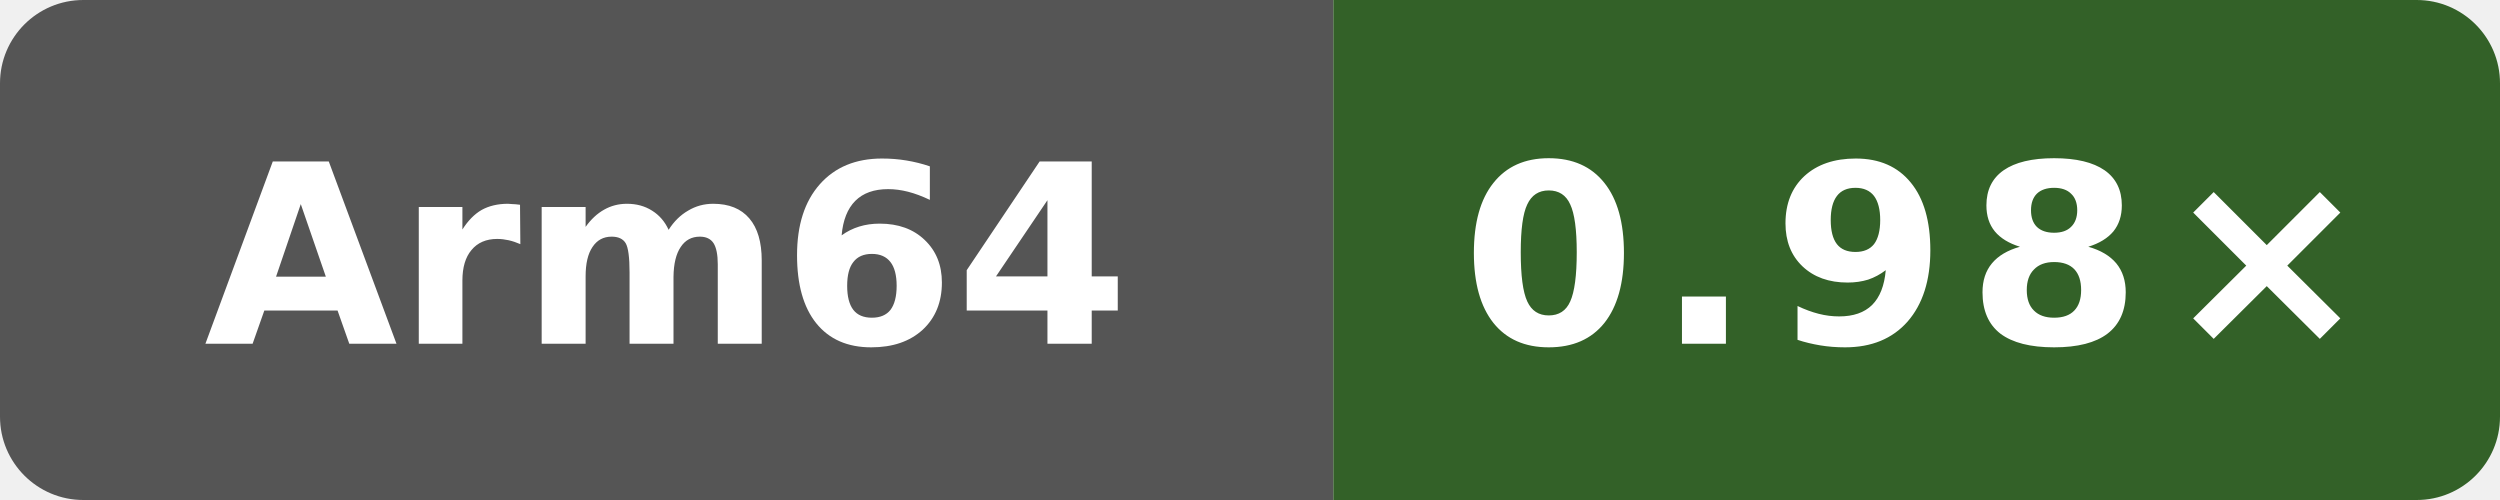
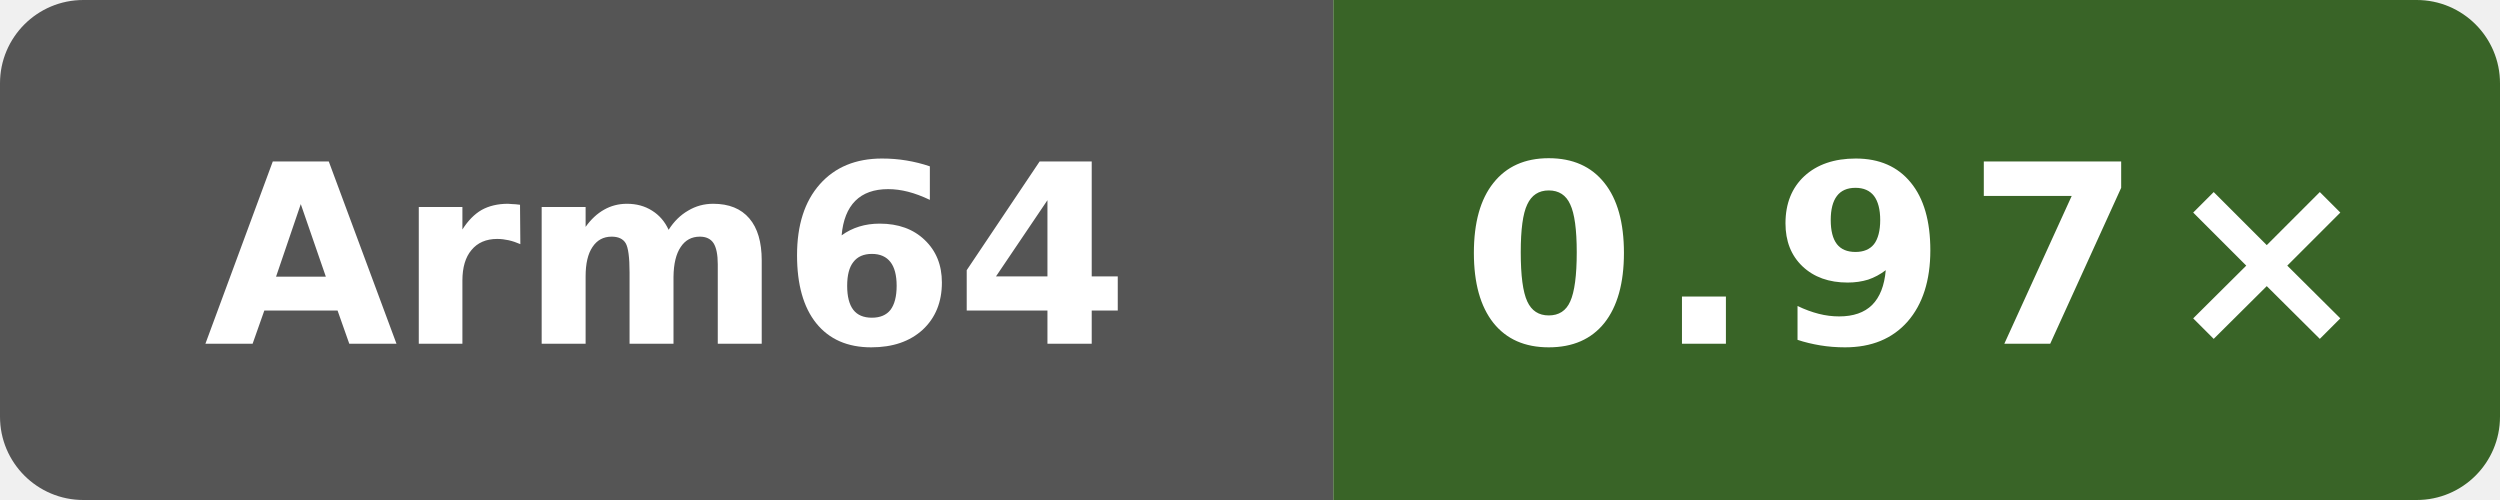
- <svg xmlns="http://www.w3.org/2000/svg" data-original-label="NEON vs clang" data-original-message="0.98×" width="120" height="24" viewBox="0 0 120 24" role="img" aria-label="NEON vs clang; Arm Neoverse N2 (implementer 0x41, part 0xd49, r0p0); measured fc7c4523cba2e80b1a19ce5f207866232b207872; 8 commits behind main: 0.98×">
+ <svg xmlns="http://www.w3.org/2000/svg" data-original-label="NEON vs clang" data-original-message="0.97×" width="120" height="24" viewBox="0 0 120 24" role="img" aria-label="NEON vs clang; Arm Neoverse N2 (implementer 0x41, part 0xd49, r0p0); measured c37fb6f9de8fa22d3ae66364951928f39bbd5e25; 0 commits behind main: 0.97×">
  <defs>
    <clipPath id="badge">
      <rect width="120" height="24" rx="4" />
    </clipPath>
  </defs>
  <g clip-path="url(#badge)">
    <rect width="64" height="24" fill="#555" />
-     <rect x="64" width="56" height="24" fill="#336128" />
+     <rect x="64" width="56" height="24" fill="#396427" />
  </g>
  <text x="32" y="16.5" fill="#fff" text-anchor="middle" font-family="Verdana,Geneva,DejaVu Sans,sans-serif" font-size="12" font-weight="700" textLength="39" lengthAdjust="spacingAndGlyphs">Arm64</text>
-   <text x="92" y="16.5" fill="#fff" text-anchor="middle" font-family="Verdana,Geneva,DejaVu Sans,sans-serif" font-size="12" font-weight="700" letter-spacing="1" textLength="39" lengthAdjust="spacingAndGlyphs">0.98×</text>
+   <text x="92" y="16.5" fill="#fff" text-anchor="middle" font-family="Verdana,Geneva,DejaVu Sans,sans-serif" font-size="12" font-weight="700" letter-spacing="1" textLength="39" lengthAdjust="spacingAndGlyphs">0.97×</text>
</svg>
